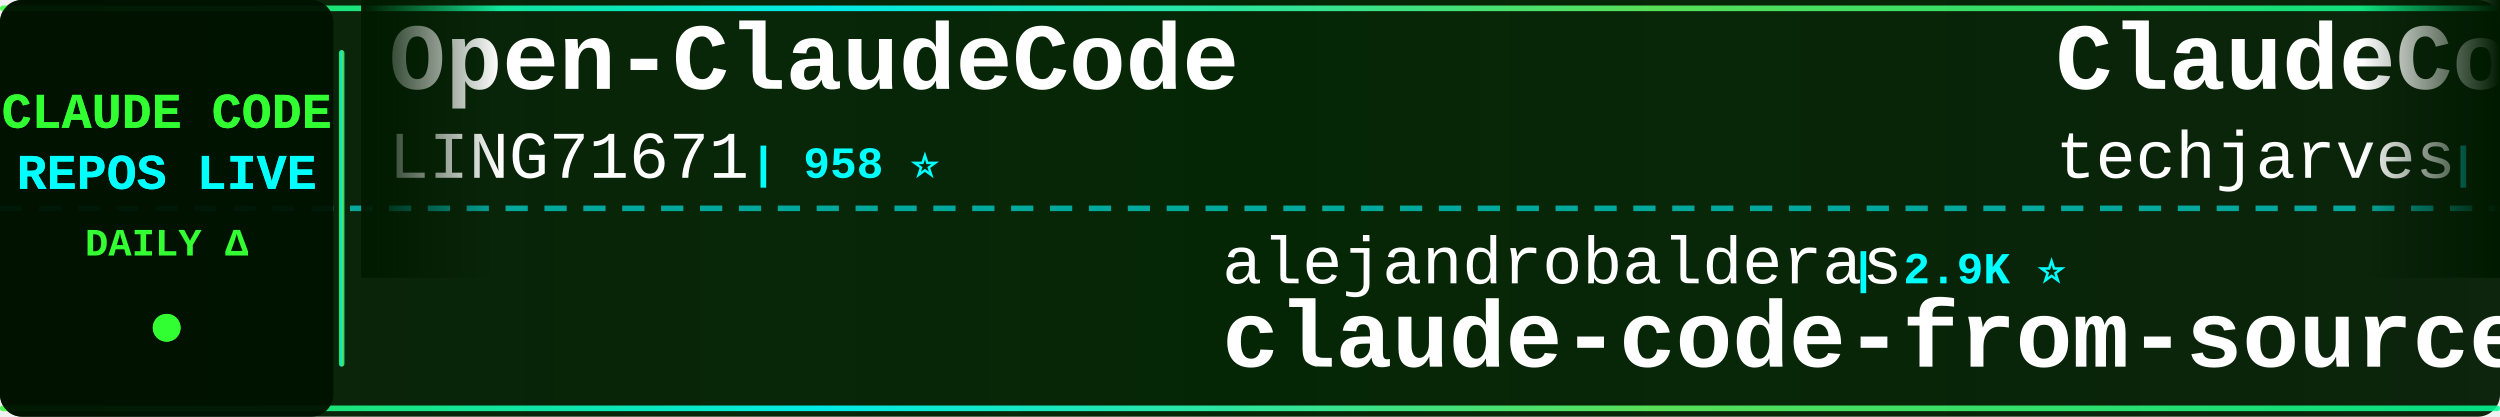
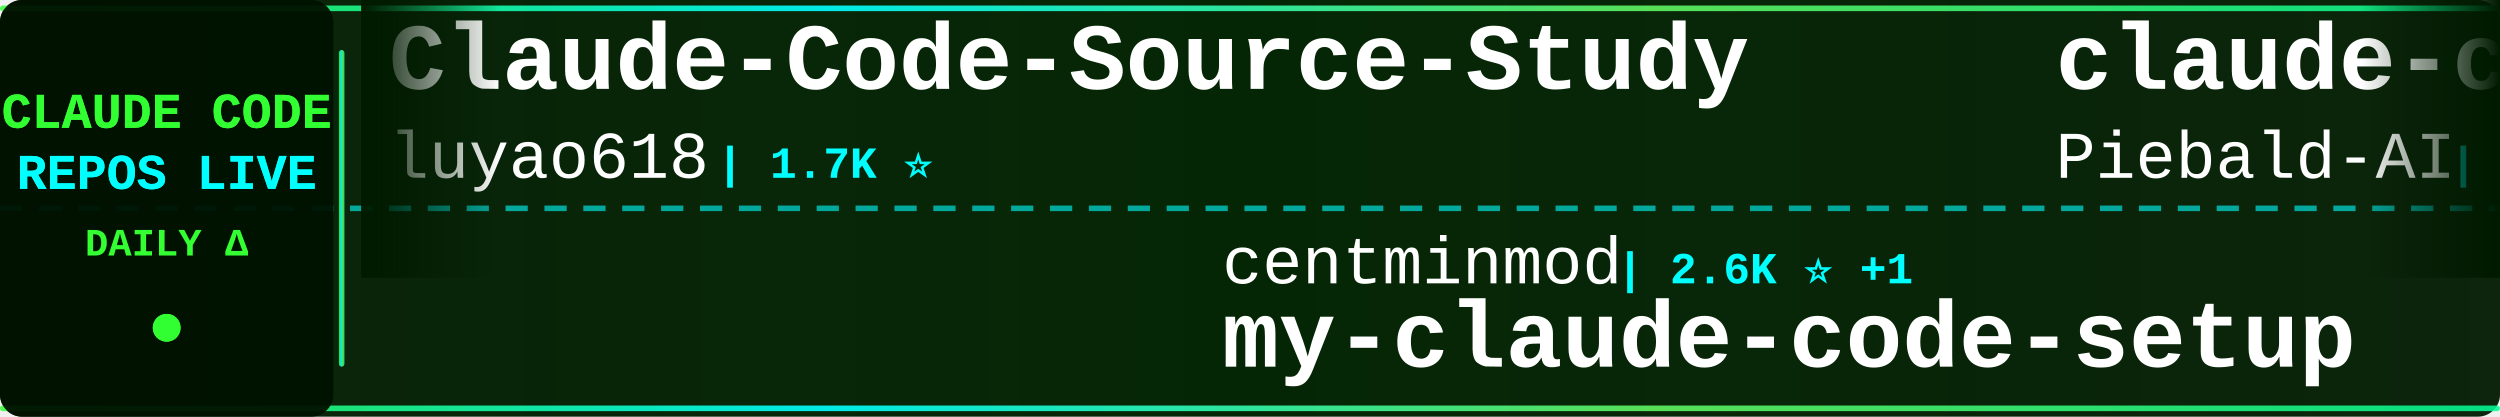
<svg xmlns="http://www.w3.org/2000/svg" width="900" height="150">
  <defs>
    <linearGradient id="tickerBg" x1="0%" y1="0%" x2="100%" y2="0%">
      <stop offset="0%" style="stop-color:#001a00;stop-opacity:0.95" />
      <stop offset="50%" style="stop-color:#002200;stop-opacity:0.98" />
      <stop offset="100%" style="stop-color:#001a00;stop-opacity:0.95" />
    </linearGradient>
    <linearGradient id="borderGrad" x1="0%" y1="0%" x2="100%" y2="0%">
      <stop offset="0%" style="stop-color:#33ff33;stop-opacity:0.85">
        <animate attributeName="stop-opacity" values="0.85;1;0.85" dur="2s" repeatCount="indefinite" />
      </stop>
      <stop offset="33%" style="stop-color:#00ffff;stop-opacity:0.9">
        <animate attributeName="stop-opacity" values="0.9;1;0.9" dur="2.2s" repeatCount="indefinite" />
      </stop>
      <stop offset="66%" style="stop-color:#66ff66;stop-opacity:0.85">
        <animate attributeName="stop-opacity" values="0.85;1;0.85" dur="1.8s" repeatCount="indefinite" />
      </stop>
      <stop offset="100%" style="stop-color:#00ff99;stop-opacity:0.85">
        <animate attributeName="stop-opacity" values="0.85;1;0.85" dur="2s" repeatCount="indefinite" />
      </stop>
    </linearGradient>
    <filter id="textGlow">
      <feGaussianBlur stdDeviation="0.1" result="coloredBlur" />
      <feMerge>
        <feMergeNode in="coloredBlur" />
        <feMergeNode in="SourceGraphic" />
      </feMerge>
    </filter>
    <filter id="metricGlow">
      <feGaussianBlur stdDeviation="0.2" result="coloredBlur" />
      <feMerge>
        <feMergeNode in="coloredBlur" />
        <feMergeNode in="SourceGraphic" />
      </feMerge>
    </filter>
    <linearGradient id="leftFade" x1="0%" y1="0%" x2="100%" y2="0%">
      <stop offset="0%" style="stop-color:#001a00;stop-opacity:1" />
      <stop offset="100%" style="stop-color:#001a00;stop-opacity:0" />
    </linearGradient>
    <linearGradient id="rightFade" x1="0%" y1="0%" x2="100%" y2="0%">
      <stop offset="0%" style="stop-color:#001a00;stop-opacity:0" />
      <stop offset="100%" style="stop-color:#001a00;stop-opacity:1" />
    </linearGradient>
  </defs>
  <rect width="900" height="150" fill="url(#tickerBg)" rx="8" />
  <rect x="0" y="2" width="900" height="2" fill="url(#borderGrad)" rx="1" />
  <rect x="0" y="146" width="900" height="2" fill="url(#borderGrad)" rx="1" />
  <line x1="0" y1="75" x2="900" y2="75" stroke="#00ffff" stroke-width="2" stroke-dasharray="8 6" opacity="0.6" />
  <rect x="0" y="0" width="120" height="150" fill="#001100" opacity="0.95" rx="8" />
  <text x="60" y="46" font-family="'Courier New', monospace" font-size="18" font-weight="bold" fill="#33ff33" text-anchor="middle" filter="url(#textGlow)">
    CLAUDE CODE
  </text>
  <text x="60" y="68" font-family="'Courier New', monospace" font-size="18" font-weight="bold" fill="#00ffff" text-anchor="middle" filter="url(#textGlow)">
    REPOS LIVE
  </text>
  <text x="60" y="92" font-family="'Courier New', monospace" font-size="14" font-weight="bold" fill="#33ff33" text-anchor="middle">
    DAILY Δ
  </text>
  <circle cx="60" cy="118" r="5" fill="#33ff33" filter="url(#metricGlow)">
    <animate attributeName="r" values="4;6;4" dur="1.5s" repeatCount="indefinite" />
    <animate attributeName="opacity" values="0.6;1;0.6" dur="1.5s" repeatCount="indefinite" />
  </circle>
  <rect x="122" y="18" width="2" height="114" fill="url(#borderGrad)" rx="1" />
  <clipPath id="tickerClip">
    <rect x="130" y="0" width="770" height="150" />
  </clipPath>
  <g clip-path="url(#tickerClip)">
    <g id="tickerItems">
      <animateTransform attributeName="transform" attributeType="XML" type="translate" from="0 0" to="-3000 0" dur="54s" repeatCount="indefinite" />
      <g transform="translate(0, 0)">
-         <text x="140" y="32" font-family="'Courier New', monospace" font-size="34" font-weight="bold" fill="#ffffff">Open-ClaudeCode</text>
-         <text x="140" y="64" font-family="'Courier New', monospace" font-size="24" font-weight="normal" fill="#ffffff" opacity="1.0">LING71671</text>
-         <text x="270" y="64" font-family="'Courier New', monospace" font-size="16" font-weight="bold" fill="#00ffff"> | 958 ⭐</text>
+         <text x="140" y="32" font-family="'Courier New', monospace" font-size="34" font-weight="bold" fill="#ffffff">Claude-Code-Source-Study</text>
+         <text x="140" y="64" font-family="'Courier New', monospace" font-size="24" font-weight="normal" fill="#ffffff" opacity="1.0">luyao618</text>
+         <text x="258" y="64" font-family="'Courier New', monospace" font-size="16" font-weight="bold" fill="#00ffff"> | 1.7K ⭐</text>
      </g>
      <g transform="translate(300, 0)">
-         <text x="140" y="102" font-family="'Courier New', monospace" font-size="24" font-weight="normal" fill="#ffffff" opacity="1.0">alejandrobalderas</text>
-         <text x="366" y="102" font-family="'Courier New', monospace" font-size="16" font-weight="bold" fill="#00ffff"> | 2.9K ⭐</text>
-         <text x="140" y="132" font-family="'Courier New', monospace" font-size="34" font-weight="bold" fill="#ffffff">claude-code-from-source</text>
+         <text x="140" y="102" font-family="'Courier New', monospace" font-size="24" font-weight="normal" fill="#ffffff" opacity="1.0">centminmod</text>
+         <text x="282" y="102" font-family="'Courier New', monospace" font-size="16" font-weight="bold" fill="#00ffff"> | 2.6K ⭐ +1</text>
+         <text x="140" y="132" font-family="'Courier New', monospace" font-size="34" font-weight="bold" fill="#ffffff">my-claude-code-setup</text>
      </g>
      <g transform="translate(600, 0)">
-         <text x="140" y="32" font-family="'Courier New', monospace" font-size="34" font-weight="bold" fill="#ffffff">ClaudeCode-Portable</text>
-         <text x="140" y="64" font-family="'Courier New', monospace" font-size="24" font-weight="normal" fill="#ffffff" opacity="1.0">techjarves</text>
-         <text x="282" y="64" font-family="'Courier New', monospace" font-size="16" font-weight="bold" fill="#00ffff"> | 1.5K ⭐</text>
+         <text x="140" y="32" font-family="'Courier New', monospace" font-size="34" font-weight="bold" fill="#ffffff">claude-code-system-promp...</text>
+         <text x="140" y="64" font-family="'Courier New', monospace" font-size="24" font-weight="normal" fill="#ffffff" opacity="1.0">Piebald-AI</text>
+         <text x="282" y="64" font-family="'Courier New', monospace" font-size="16" font-weight="bold" fill="#00ffff"> | 12.8K ⭐ +2</text>
      </g>
      <g transform="translate(900, 0)">
-         <text x="140" y="102" font-family="'Courier New', monospace" font-size="24" font-weight="normal" fill="#ffffff" opacity="1.0">guanshan</text>
-         <text x="258" y="102" font-family="'Courier New', monospace" font-size="16" font-weight="bold" fill="#00ffff"> | 60 ⭐</text>
-         <text x="140" y="132" font-family="'Courier New', monospace" font-size="34" font-weight="bold" fill="#ffffff">ClaudeCode</text>
+         <text x="140" y="102" font-family="'Courier New', monospace" font-size="24" font-weight="normal" fill="#ffffff" opacity="1.0">claude-code-best</text>
+         <text x="354" y="102" font-family="'Courier New', monospace" font-size="16" font-weight="bold" fill="#00ffff"> | 22.8K ⭐ +7</text>
+         <text x="140" y="132" font-family="'Courier New', monospace" font-size="34" font-weight="bold" fill="#ffffff">claude-code</text>
      </g>
      <g transform="translate(1200, 0)">
-         <text x="140" y="32" font-family="'Courier New', monospace" font-size="34" font-weight="bold" fill="#ffffff">claude-code-rev</text>
-         <text x="140" y="64" font-family="'Courier New', monospace" font-size="24" font-weight="normal" fill="#ffffff" opacity="1.0">oboard</text>
-         <text x="234" y="64" font-family="'Courier New', monospace" font-size="16" font-weight="bold" fill="#00ffff"> | 3.3K ⭐</text>
+         <text x="140" y="32" font-family="'Courier New', monospace" font-size="34" font-weight="bold" fill="#ffffff">claude-code-source</text>
+         <text x="140" y="64" font-family="'Courier New', monospace" font-size="24" font-weight="normal" fill="#ffffff" opacity="1.0">AprilNEA</text>
+         <text x="258" y="64" font-family="'Courier New', monospace" font-size="16" font-weight="bold" fill="#00ffff"> | 391 ⭐</text>
      </g>
      <g transform="translate(1500, 0)">
-         <text x="140" y="102" font-family="'Courier New', monospace" font-size="24" font-weight="normal" fill="#ffffff" opacity="1.0">RishabhK103</text>
-         <text x="294" y="102" font-family="'Courier New', monospace" font-size="16" font-weight="bold" fill="#00ffff"> | 106 ⭐</text>
-         <text x="140" y="132" font-family="'Courier New', monospace" font-size="34" font-weight="bold" fill="#ffffff">claude-code</text>
+         <text x="140" y="102" font-family="'Courier New', monospace" font-size="24" font-weight="normal" fill="#ffffff" opacity="1.0">disler</text>
+         <text x="234" y="102" font-family="'Courier New', monospace" font-size="16" font-weight="bold" fill="#00ffff"> | 1.7K ⭐ +1</text>
+         <text x="140" y="132" font-family="'Courier New', monospace" font-size="34" font-weight="bold" fill="#ffffff">pi-vs-claude-code</text>
      </g>
      <g transform="translate(1800, 0)">
-         <text x="140" y="32" font-family="'Courier New', monospace" font-size="34" font-weight="bold" fill="#ffffff">claude-code</text>
-         <text x="140" y="64" font-family="'Courier New', monospace" font-size="24" font-weight="normal" fill="#ffffff" opacity="1.0">tanbiralam</text>
-         <text x="282" y="64" font-family="'Courier New', monospace" font-size="16" font-weight="bold" fill="#00ffff"> | 2.3K ⭐</text>
+         <text x="140" y="32" font-family="'Courier New', monospace" font-size="34" font-weight="bold" fill="#ffffff">claude-code-book</text>
+         <text x="140" y="64" font-family="'Courier New', monospace" font-size="24" font-weight="normal" fill="#ffffff" opacity="1.0">lintsinghua</text>
+         <text x="294" y="64" font-family="'Courier New', monospace" font-size="16" font-weight="bold" fill="#00ffff"> | 4.3K ⭐</text>
      </g>
      <g transform="translate(2100, 0)">
-         <text x="140" y="102" font-family="'Courier New', monospace" font-size="24" font-weight="normal" fill="#ffffff" opacity="1.0">Pimzino</text>
-         <text x="246" y="102" font-family="'Courier New', monospace" font-size="16" font-weight="bold" fill="#00ffff"> | 3.9K ⭐</text>
-         <text x="140" y="132" font-family="'Courier New', monospace" font-size="34" font-weight="bold" fill="#ffffff">claude-code-spec-workflo...</text>
+         <text x="140" y="102" font-family="'Courier New', monospace" font-size="24" font-weight="normal" fill="#ffffff" opacity="1.0">repowise-dev</text>
+         <text x="306" y="102" font-family="'Courier New', monospace" font-size="16" font-weight="bold" fill="#00ffff"> | 1.2K ⭐</text>
+         <text x="140" y="132" font-family="'Courier New', monospace" font-size="34" font-weight="bold" fill="#ffffff">claude-code-prompts</text>
      </g>
      <g transform="translate(2400, 0)">
-         <text x="140" y="32" font-family="'Courier New', monospace" font-size="34" font-weight="bold" fill="#ffffff">claude-code-hub</text>
-         <text x="140" y="64" font-family="'Courier New', monospace" font-size="24" font-weight="normal" fill="#ffffff" opacity="1.0">ding113</text>
-         <text x="246" y="64" font-family="'Courier New', monospace" font-size="16" font-weight="bold" fill="#00ffff"> | 3.4K ⭐</text>
+         <text x="140" y="32" font-family="'Courier New', monospace" font-size="34" font-weight="bold" fill="#ffffff">claude-code-source</text>
+         <text x="140" y="64" font-family="'Courier New', monospace" font-size="24" font-weight="normal" fill="#ffffff" opacity="1.0">JrCx7scC</text>
+         <text x="258" y="64" font-family="'Courier New', monospace" font-size="16" font-weight="bold" fill="#00ffff"> | 376 ⭐</text>
      </g>
      <g transform="translate(2700, 0)">
-         <text x="140" y="102" font-family="'Courier New', monospace" font-size="24" font-weight="normal" fill="#ffffff" opacity="1.0">Donchitos</text>
-         <text x="270" y="102" font-family="'Courier New', monospace" font-size="16" font-weight="bold" fill="#00ffff"> | 25.5K ⭐ +4</text>
-         <text x="140" y="132" font-family="'Courier New', monospace" font-size="34" font-weight="bold" fill="#ffffff">Claude-Code-Game-Studios</text>
+         <text x="140" y="102" font-family="'Courier New', monospace" font-size="24" font-weight="normal" fill="#ffffff" opacity="1.0">multica-ai</text>
+         <text x="282" y="102" font-family="'Courier New', monospace" font-size="16" font-weight="bold" fill="#00ffff"> | 215.5K ⭐ +58</text>
+         <text x="140" y="132" font-family="'Courier New', monospace" font-size="34" font-weight="bold" fill="#ffffff">andrej-karpathy-skills</text>
      </g>
      <g transform="translate(3000, 0)">
-         <text x="140" y="32" font-family="'Courier New', monospace" font-size="34" font-weight="bold" fill="#ffffff">Open-ClaudeCode</text>
-         <text x="140" y="64" font-family="'Courier New', monospace" font-size="24" font-weight="normal" fill="#ffffff" opacity="1.0">LING71671</text>
-         <text x="270" y="64" font-family="'Courier New', monospace" font-size="16" font-weight="bold" fill="#00ffff"> | 958 ⭐</text>
+         <text x="140" y="32" font-family="'Courier New', monospace" font-size="34" font-weight="bold" fill="#ffffff">Claude-Code-Source-Study</text>
+         <text x="140" y="64" font-family="'Courier New', monospace" font-size="24" font-weight="normal" fill="#ffffff" opacity="1.0">luyao618</text>
+         <text x="258" y="64" font-family="'Courier New', monospace" font-size="16" font-weight="bold" fill="#00ffff"> | 1.7K ⭐</text>
      </g>
      <g transform="translate(3300, 0)">
-         <text x="140" y="102" font-family="'Courier New', monospace" font-size="24" font-weight="normal" fill="#ffffff" opacity="1.0">alejandrobalderas</text>
-         <text x="366" y="102" font-family="'Courier New', monospace" font-size="16" font-weight="bold" fill="#00ffff"> | 2.9K ⭐</text>
-         <text x="140" y="132" font-family="'Courier New', monospace" font-size="34" font-weight="bold" fill="#ffffff">claude-code-from-source</text>
+         <text x="140" y="102" font-family="'Courier New', monospace" font-size="24" font-weight="normal" fill="#ffffff" opacity="1.0">centminmod</text>
+         <text x="282" y="102" font-family="'Courier New', monospace" font-size="16" font-weight="bold" fill="#00ffff"> | 2.6K ⭐ +1</text>
+         <text x="140" y="132" font-family="'Courier New', monospace" font-size="34" font-weight="bold" fill="#ffffff">my-claude-code-setup</text>
      </g>
      <g transform="translate(3600, 0)">
-         <text x="140" y="32" font-family="'Courier New', monospace" font-size="34" font-weight="bold" fill="#ffffff">ClaudeCode-Portable</text>
-         <text x="140" y="64" font-family="'Courier New', monospace" font-size="24" font-weight="normal" fill="#ffffff" opacity="1.0">techjarves</text>
-         <text x="282" y="64" font-family="'Courier New', monospace" font-size="16" font-weight="bold" fill="#00ffff"> | 1.5K ⭐</text>
+         <text x="140" y="32" font-family="'Courier New', monospace" font-size="34" font-weight="bold" fill="#ffffff">claude-code-system-promp...</text>
+         <text x="140" y="64" font-family="'Courier New', monospace" font-size="24" font-weight="normal" fill="#ffffff" opacity="1.0">Piebald-AI</text>
+         <text x="282" y="64" font-family="'Courier New', monospace" font-size="16" font-weight="bold" fill="#00ffff"> | 12.8K ⭐ +2</text>
      </g>
      <g transform="translate(3900, 0)">
-         <text x="140" y="102" font-family="'Courier New', monospace" font-size="24" font-weight="normal" fill="#ffffff" opacity="1.0">guanshan</text>
-         <text x="258" y="102" font-family="'Courier New', monospace" font-size="16" font-weight="bold" fill="#00ffff"> | 60 ⭐</text>
-         <text x="140" y="132" font-family="'Courier New', monospace" font-size="34" font-weight="bold" fill="#ffffff">ClaudeCode</text>
+         <text x="140" y="102" font-family="'Courier New', monospace" font-size="24" font-weight="normal" fill="#ffffff" opacity="1.0">claude-code-best</text>
+         <text x="354" y="102" font-family="'Courier New', monospace" font-size="16" font-weight="bold" fill="#00ffff"> | 22.8K ⭐ +7</text>
+         <text x="140" y="132" font-family="'Courier New', monospace" font-size="34" font-weight="bold" fill="#ffffff">claude-code</text>
      </g>
    </g>
  </g>
  <rect x="130" y="0" width="50" height="100" fill="url(#leftFade)" />
  <rect x="850" y="0" width="50" height="100" fill="url(#rightFade)" />
</svg>
